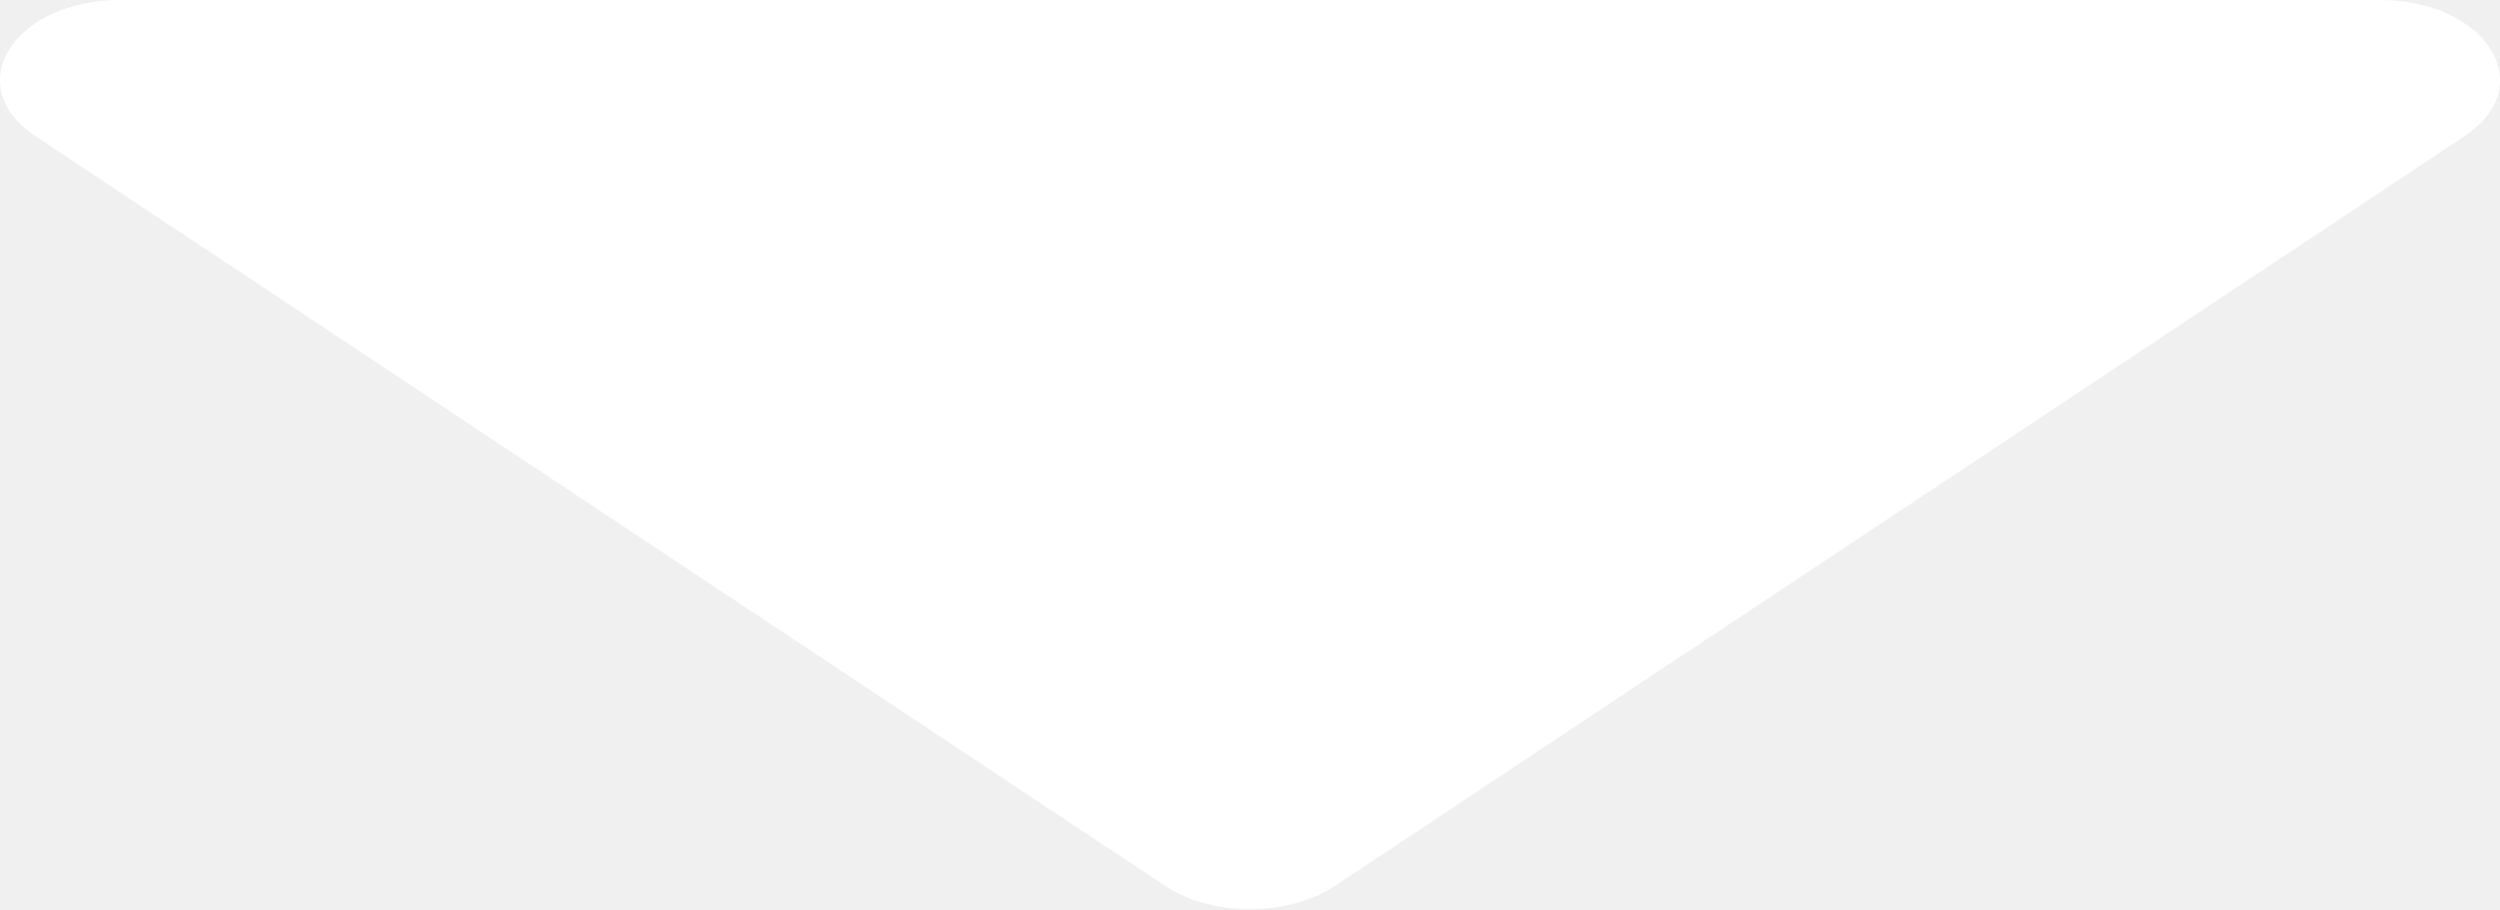
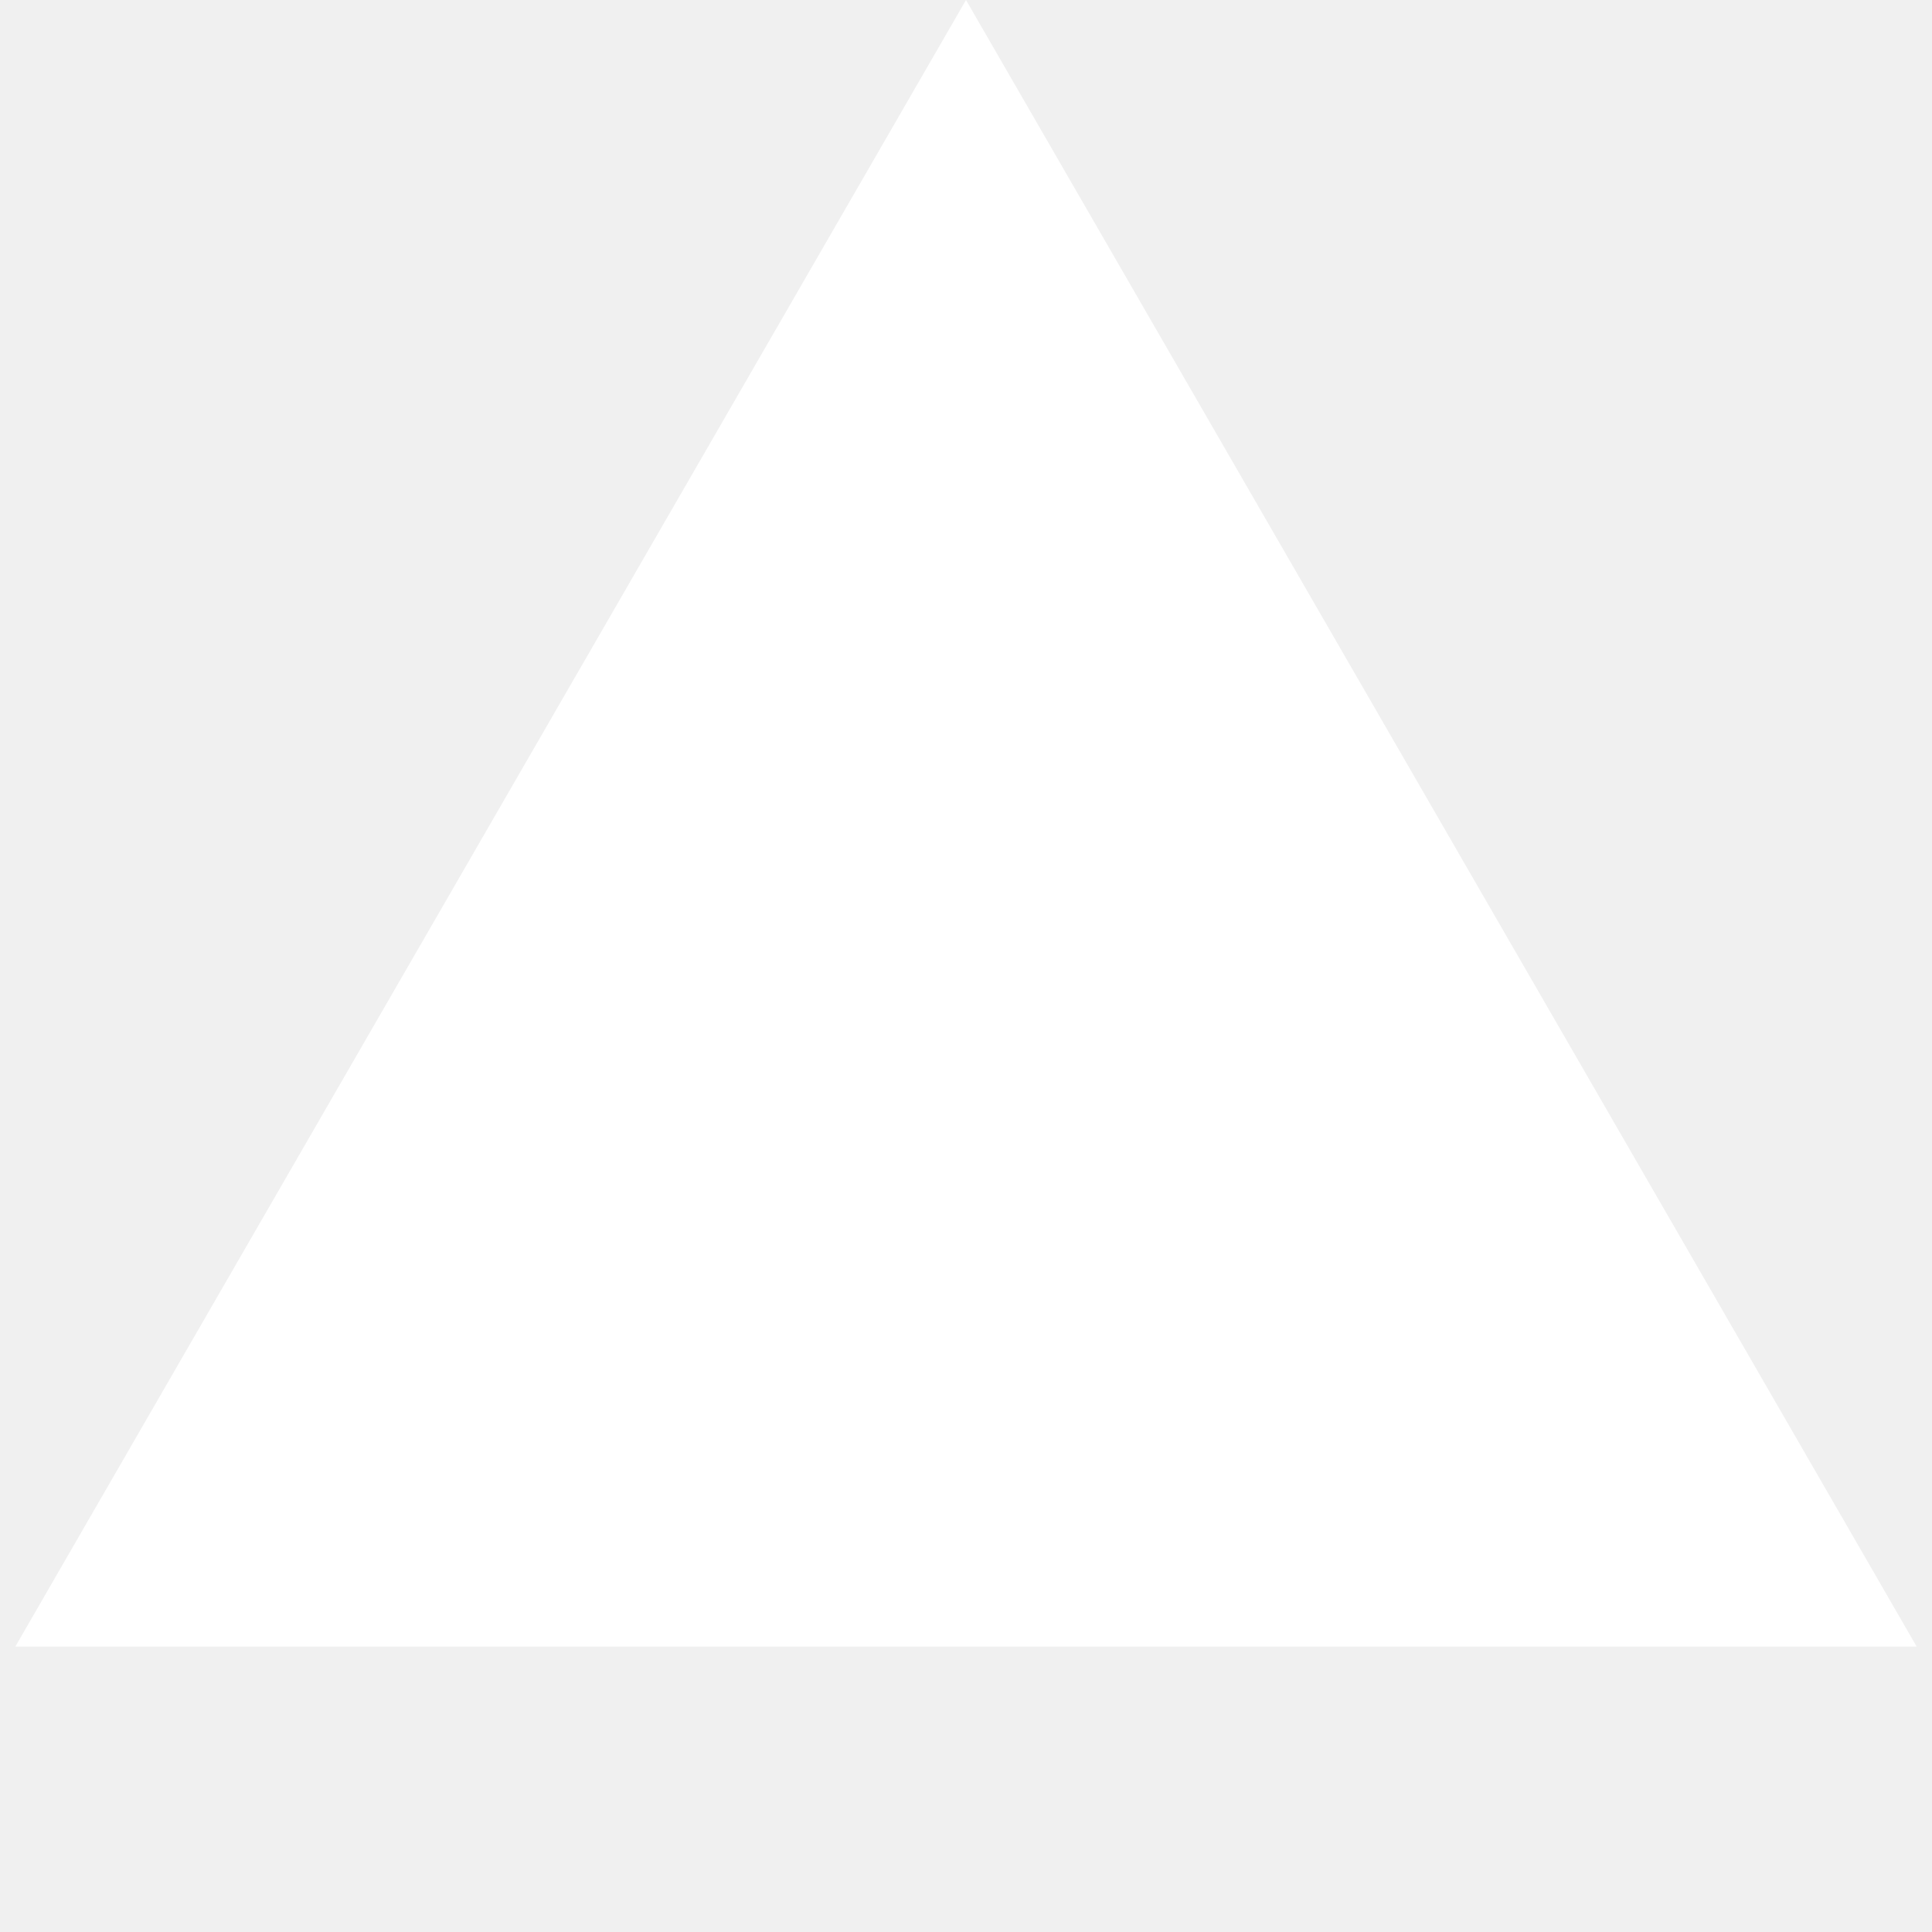
- <svg xmlns="http://www.w3.org/2000/svg" width="22" height="8" viewBox="0 0 22 8" fill="none">
-   <path d="M20.939 0H1.061C0.121 0 -0.359 0.754 0.316 1.201L10.255 7.797C10.663 8.068 11.337 8.068 11.746 7.797L21.684 1.201C22.359 0.754 21.879 0 20.939 0Z" fill="white" />
+ <svg xmlns="http://www.w3.org/2000/svg" width="44" height="44" viewBox="0 0 44 44" fill="none">
+   <path d="M22 0L43.651 37.5H0.349L22 0Z" fill="white" />
</svg>
